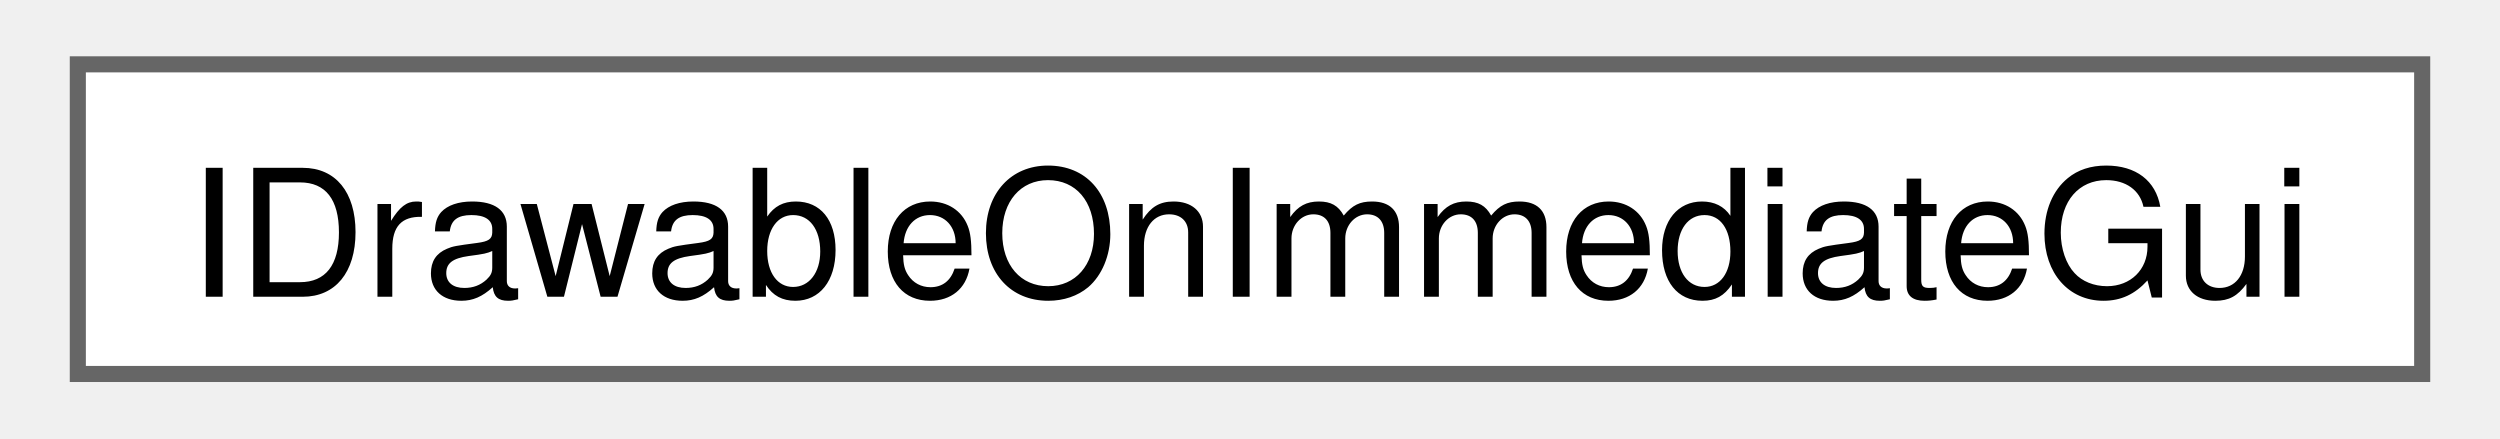
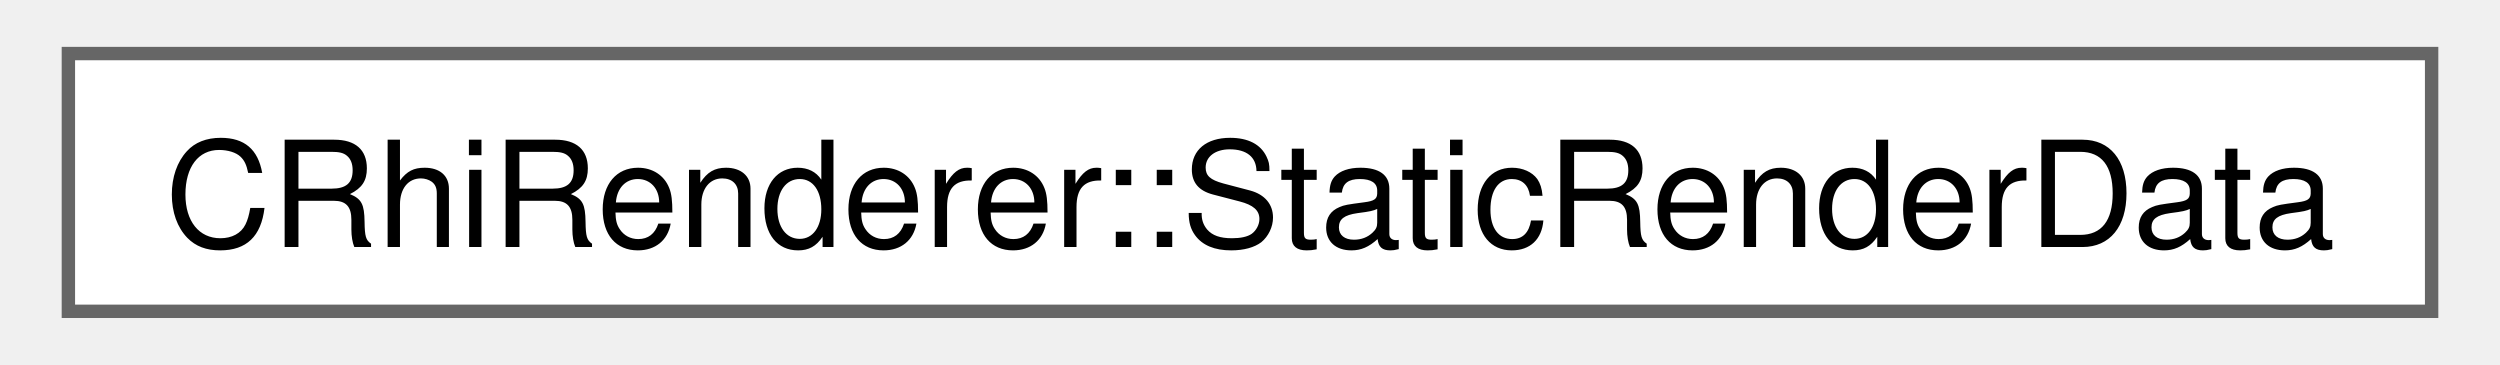
- <svg xmlns="http://www.w3.org/2000/svg" xmlns:xlink="http://www.w3.org/1999/xlink" width="154pt" height="27pt" viewBox="0.00 0.00 153.75 27.25">
+ <svg xmlns="http://www.w3.org/2000/svg" xmlns:xlink="http://www.w3.org/1999/xlink" width="185pt" height="27pt" viewBox="0.00 0.00 184.50 27.25">
  <g id="graph0" class="graph" transform="scale(1 1) rotate(0) translate(4 23.25)">
    <g id="Node000000" class="node">
      <g id="a_Node000000">
-         <a xlink:href="classqdebugenv_1_1IDrawableOnImmediateGui.html" target="_top" xlink:title=" ">
-           <polygon fill="white" stroke="#666666" points="145.75,-19.25 0,-19.25 0,0 145.75,0 145.75,-19.25" />
-           <text text-anchor="middle" x="72.88" y="-4.8" font-family="Helvetica,sans-Serif" font-size="11.00">IDrawableOnImmediateGui</text>
+         <a xlink:href="structqdebugenv_1_1CRhiRenderer_1_1StaticRenderData.html" target="_top" xlink:title=" ">
+           <polygon fill="white" stroke="#666666" points="176.5,-19.25 0,-19.25 0,0 176.5,0 176.5,-19.25" />
+           <text text-anchor="middle" x="88.25" y="-4.8" font-family="Helvetica,sans-Serif" font-size="11.00">CRhiRenderer::StaticRenderData</text>
        </a>
      </g>
    </g>
  </g>
</svg>
